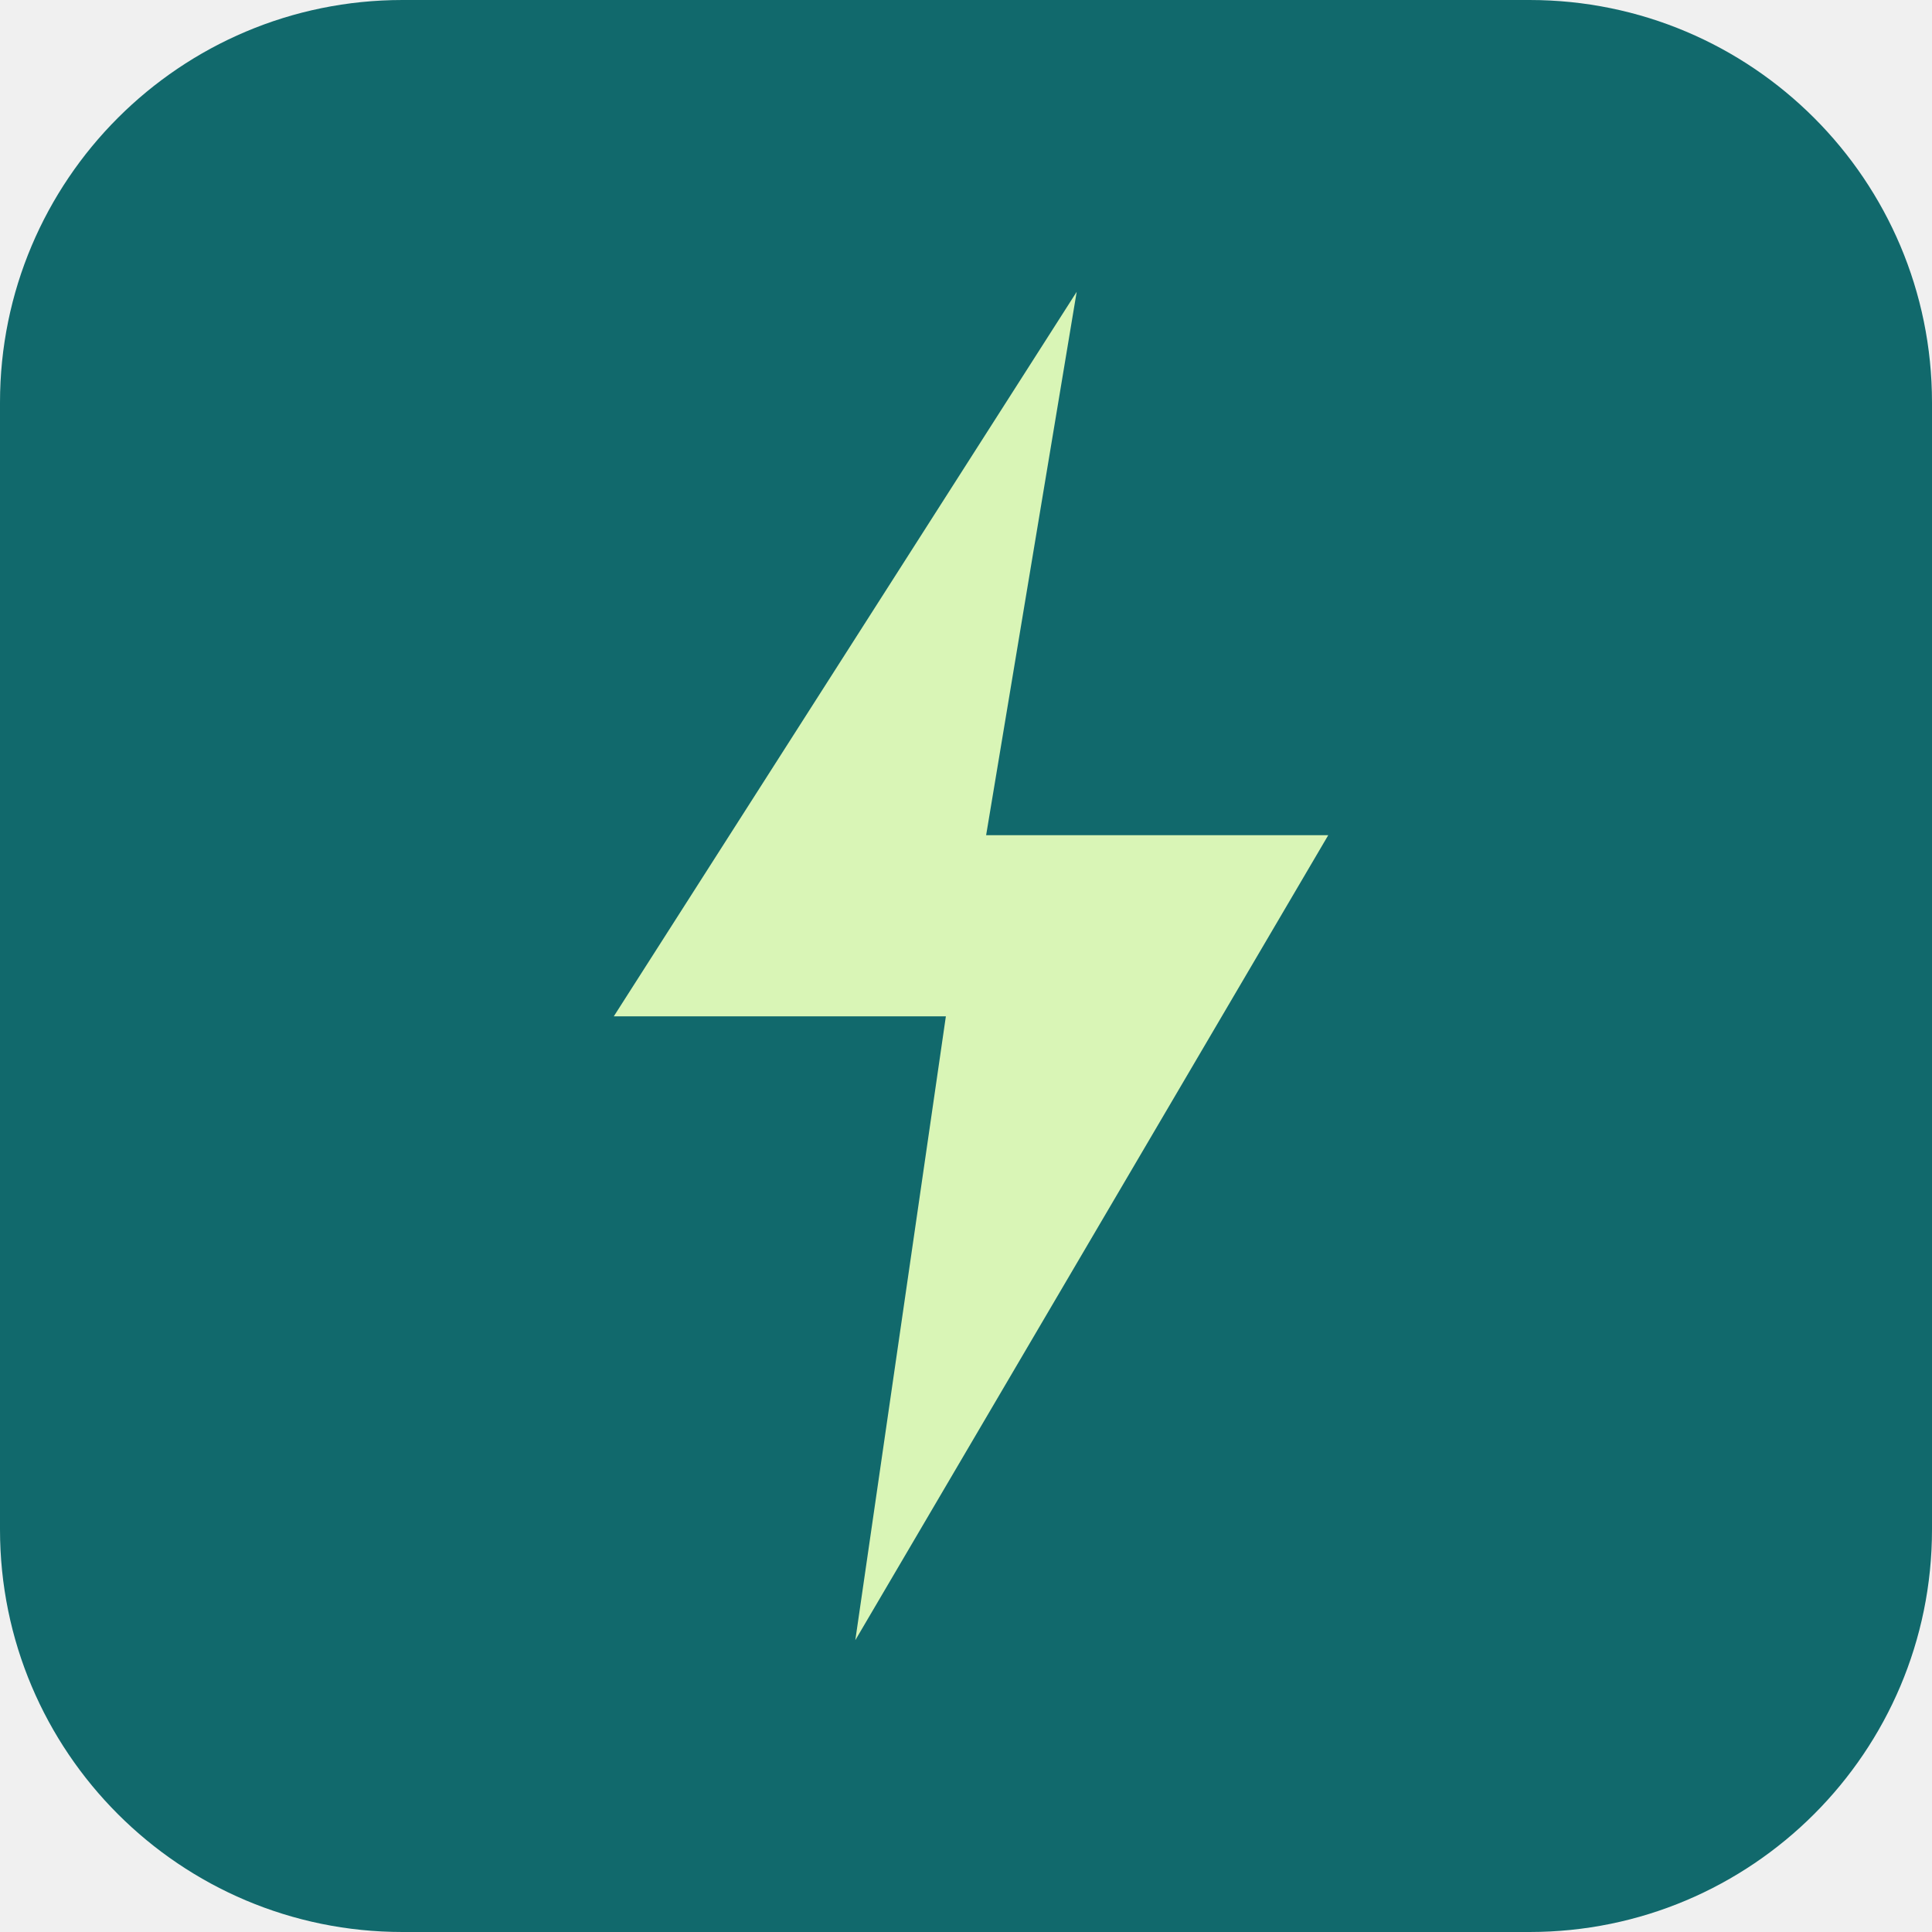
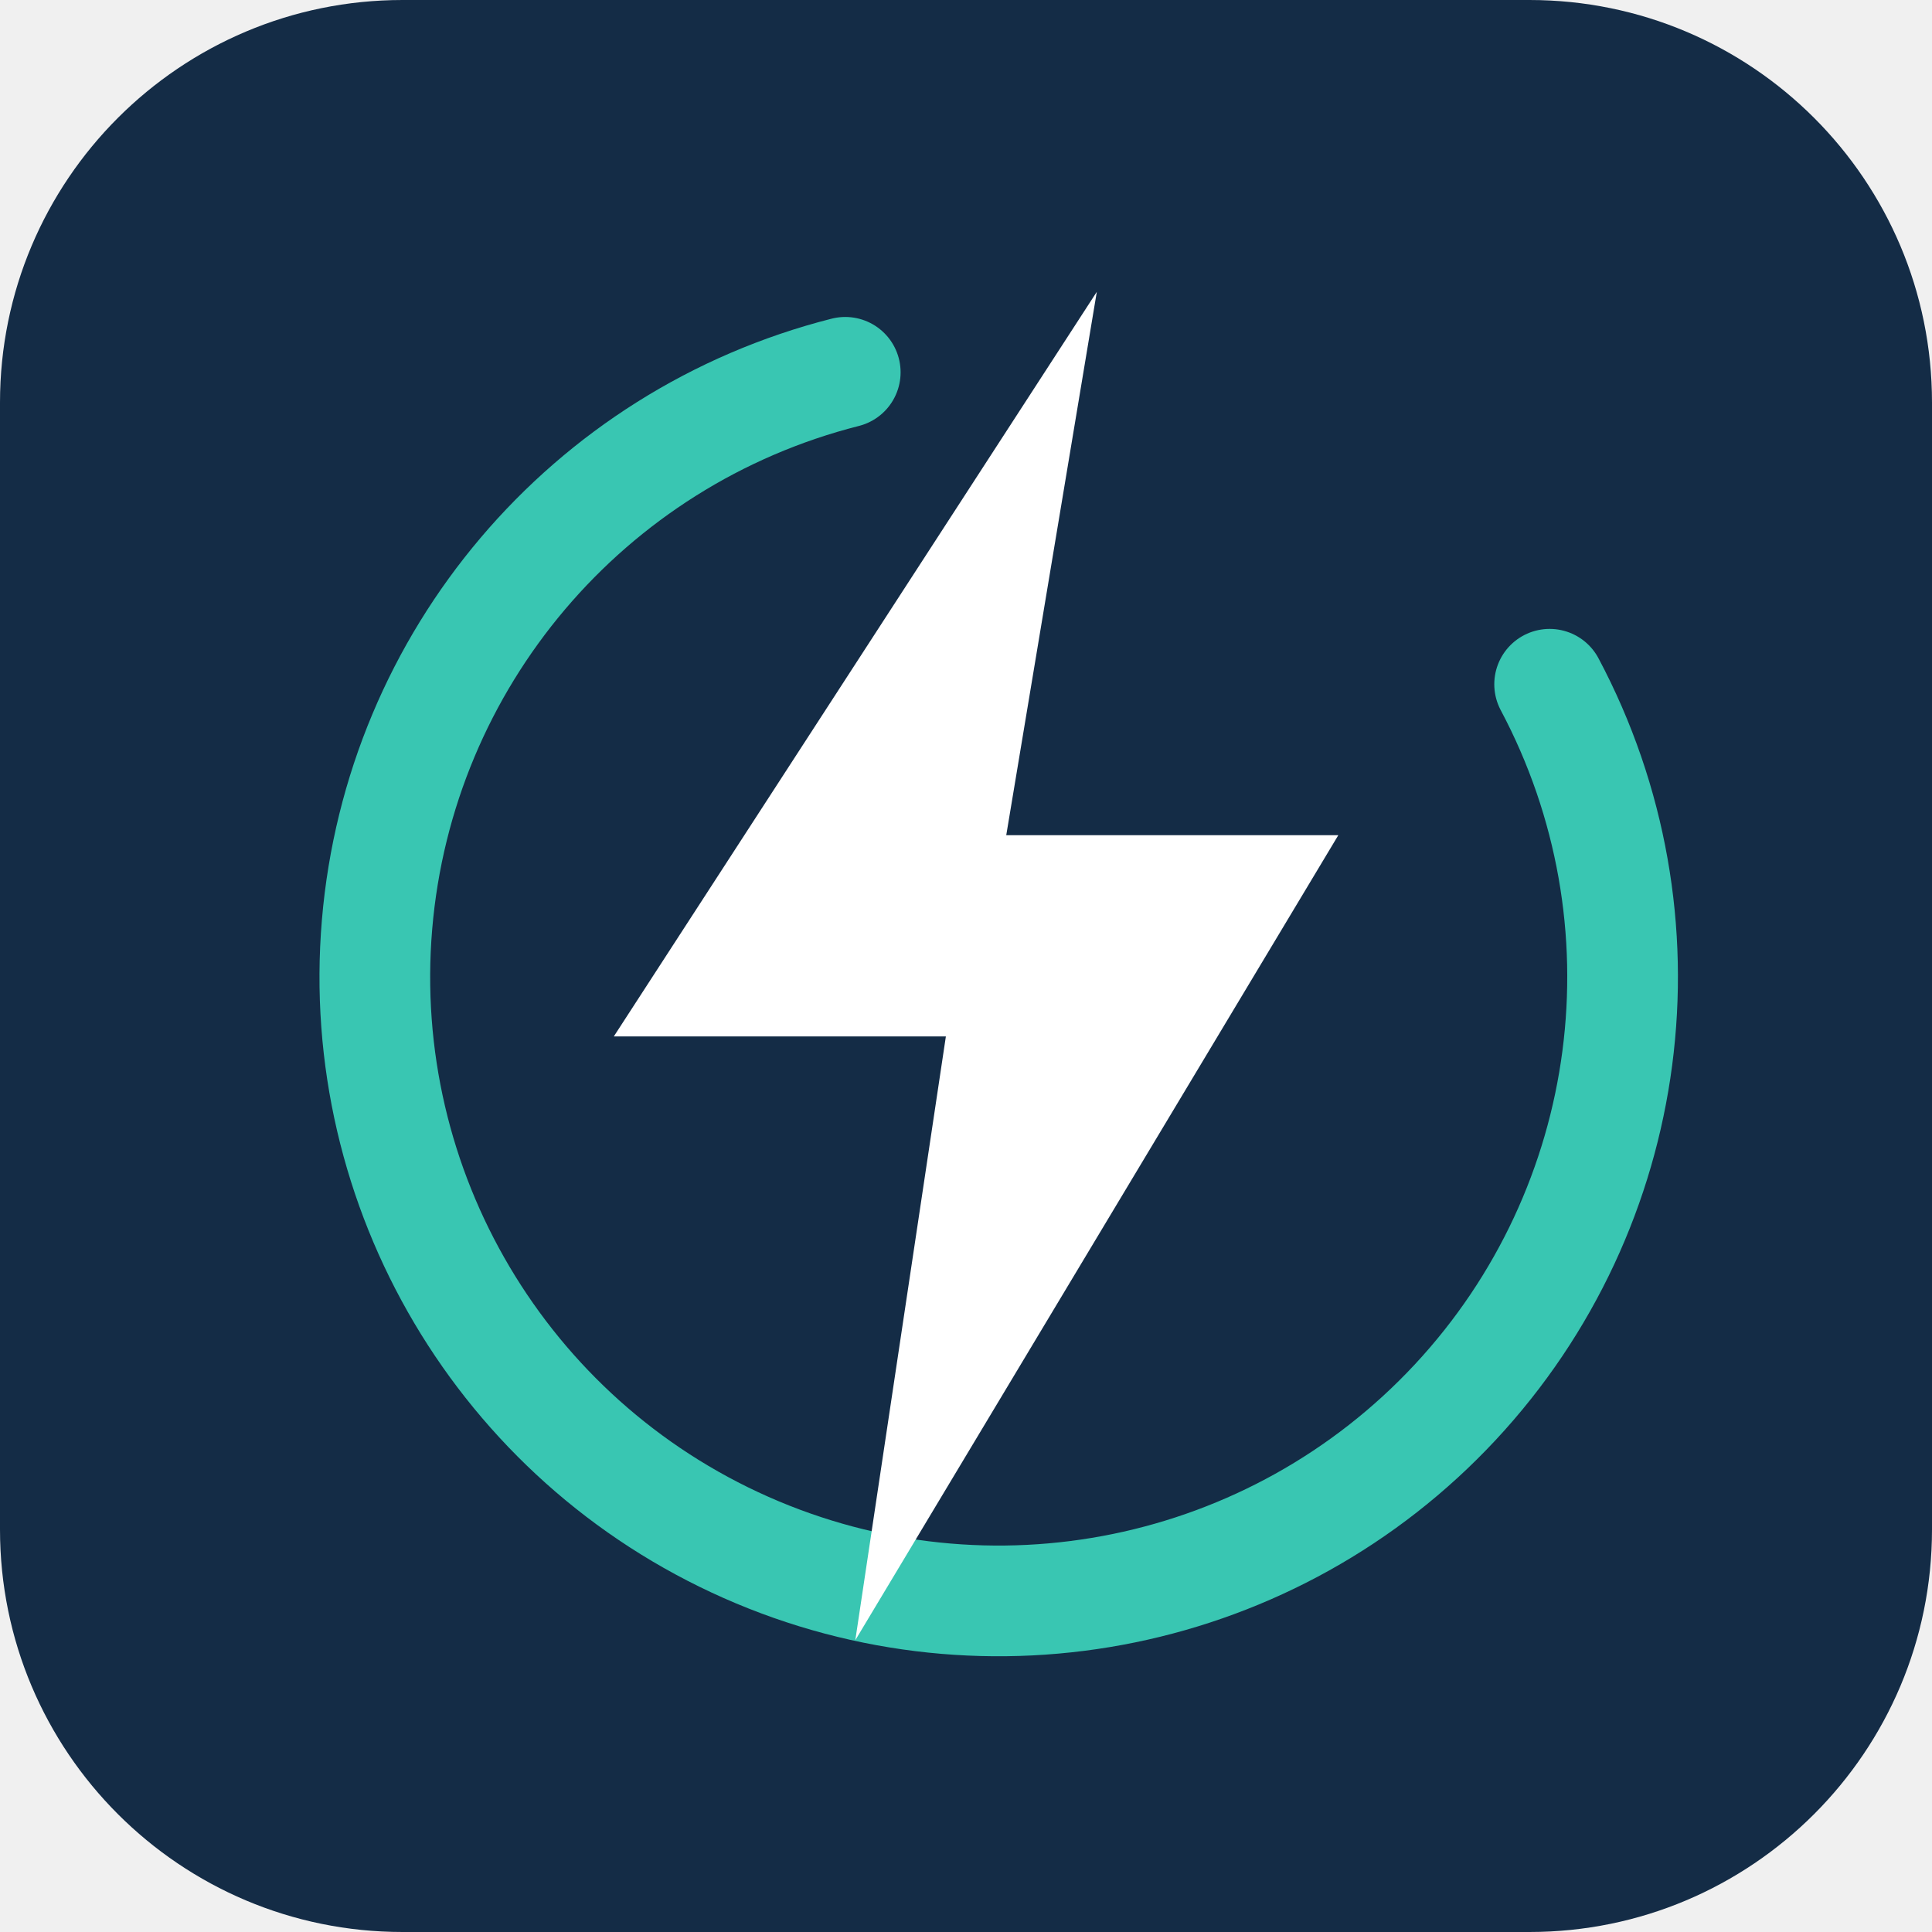
<svg xmlns="http://www.w3.org/2000/svg" viewBox="0 0 192 192">
-   <rect width="192" height="192" rx="40" fill="#11696c" />
-   <path d="M107 29 61 101h33l-9 62 47-80H98Z" fill="#d9f5b6" />
+   <rect width="192" height="192" rx="40" fill="#142c46" />
+   <path d="M154 68a62 62 0 1 1-70-31" fill="none" stroke="#39c6b2" stroke-width="11" stroke-linecap="round" />
+   <path d="m109 29-48 74h33l-9 60 48-80h-33Z" fill="#fff" />
</svg>
